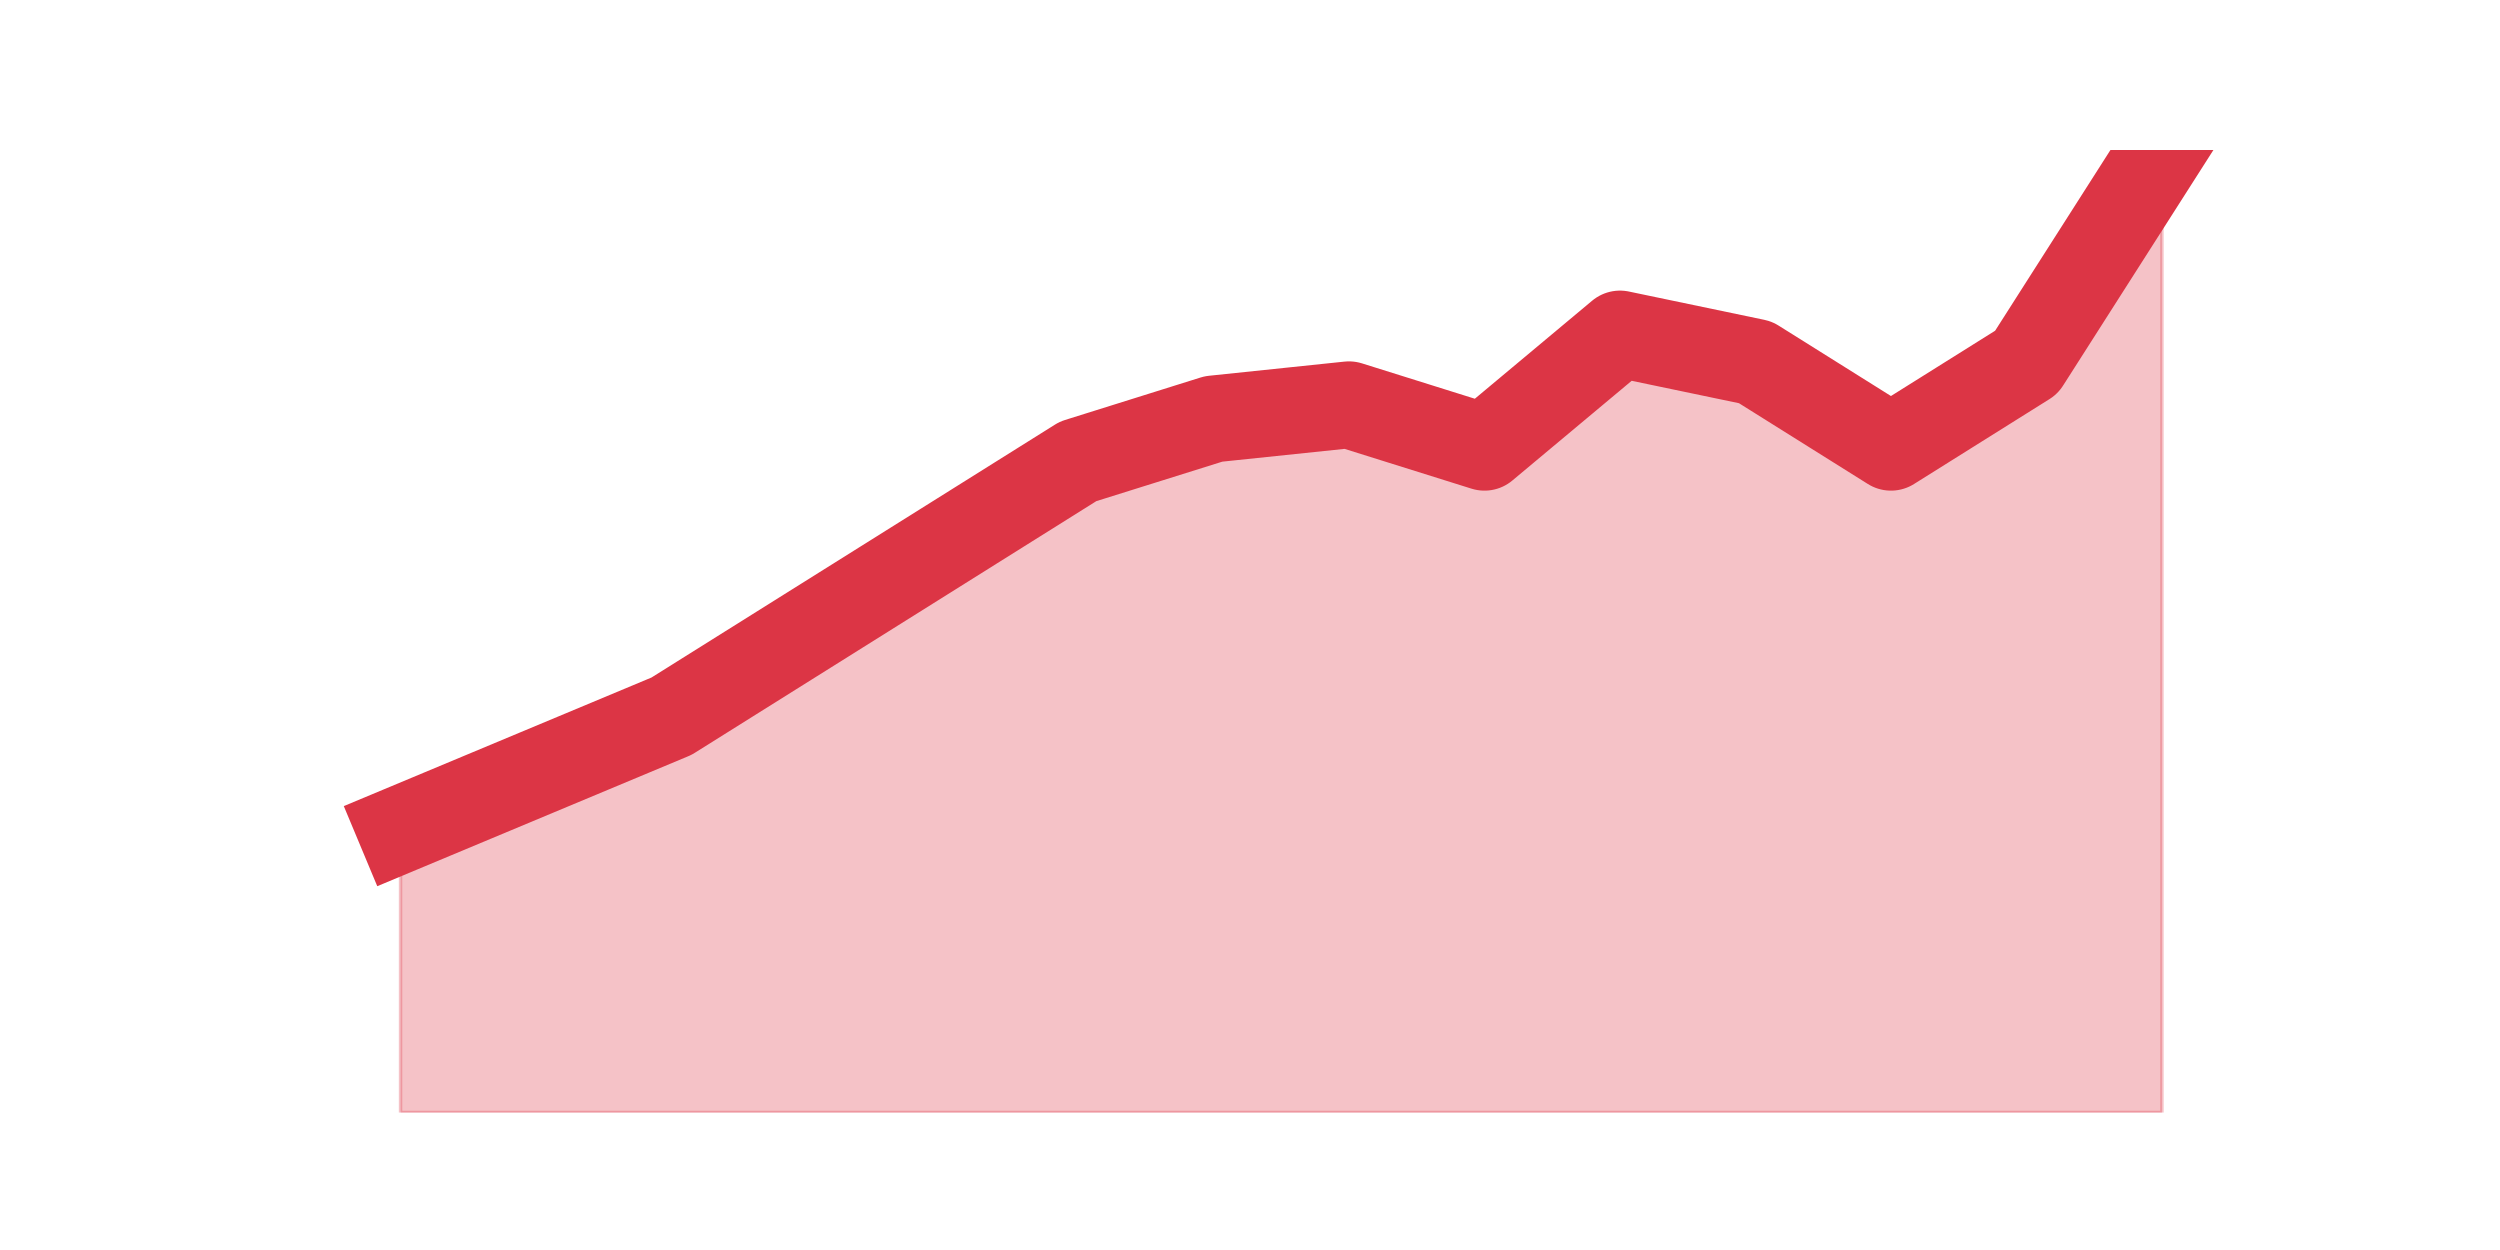
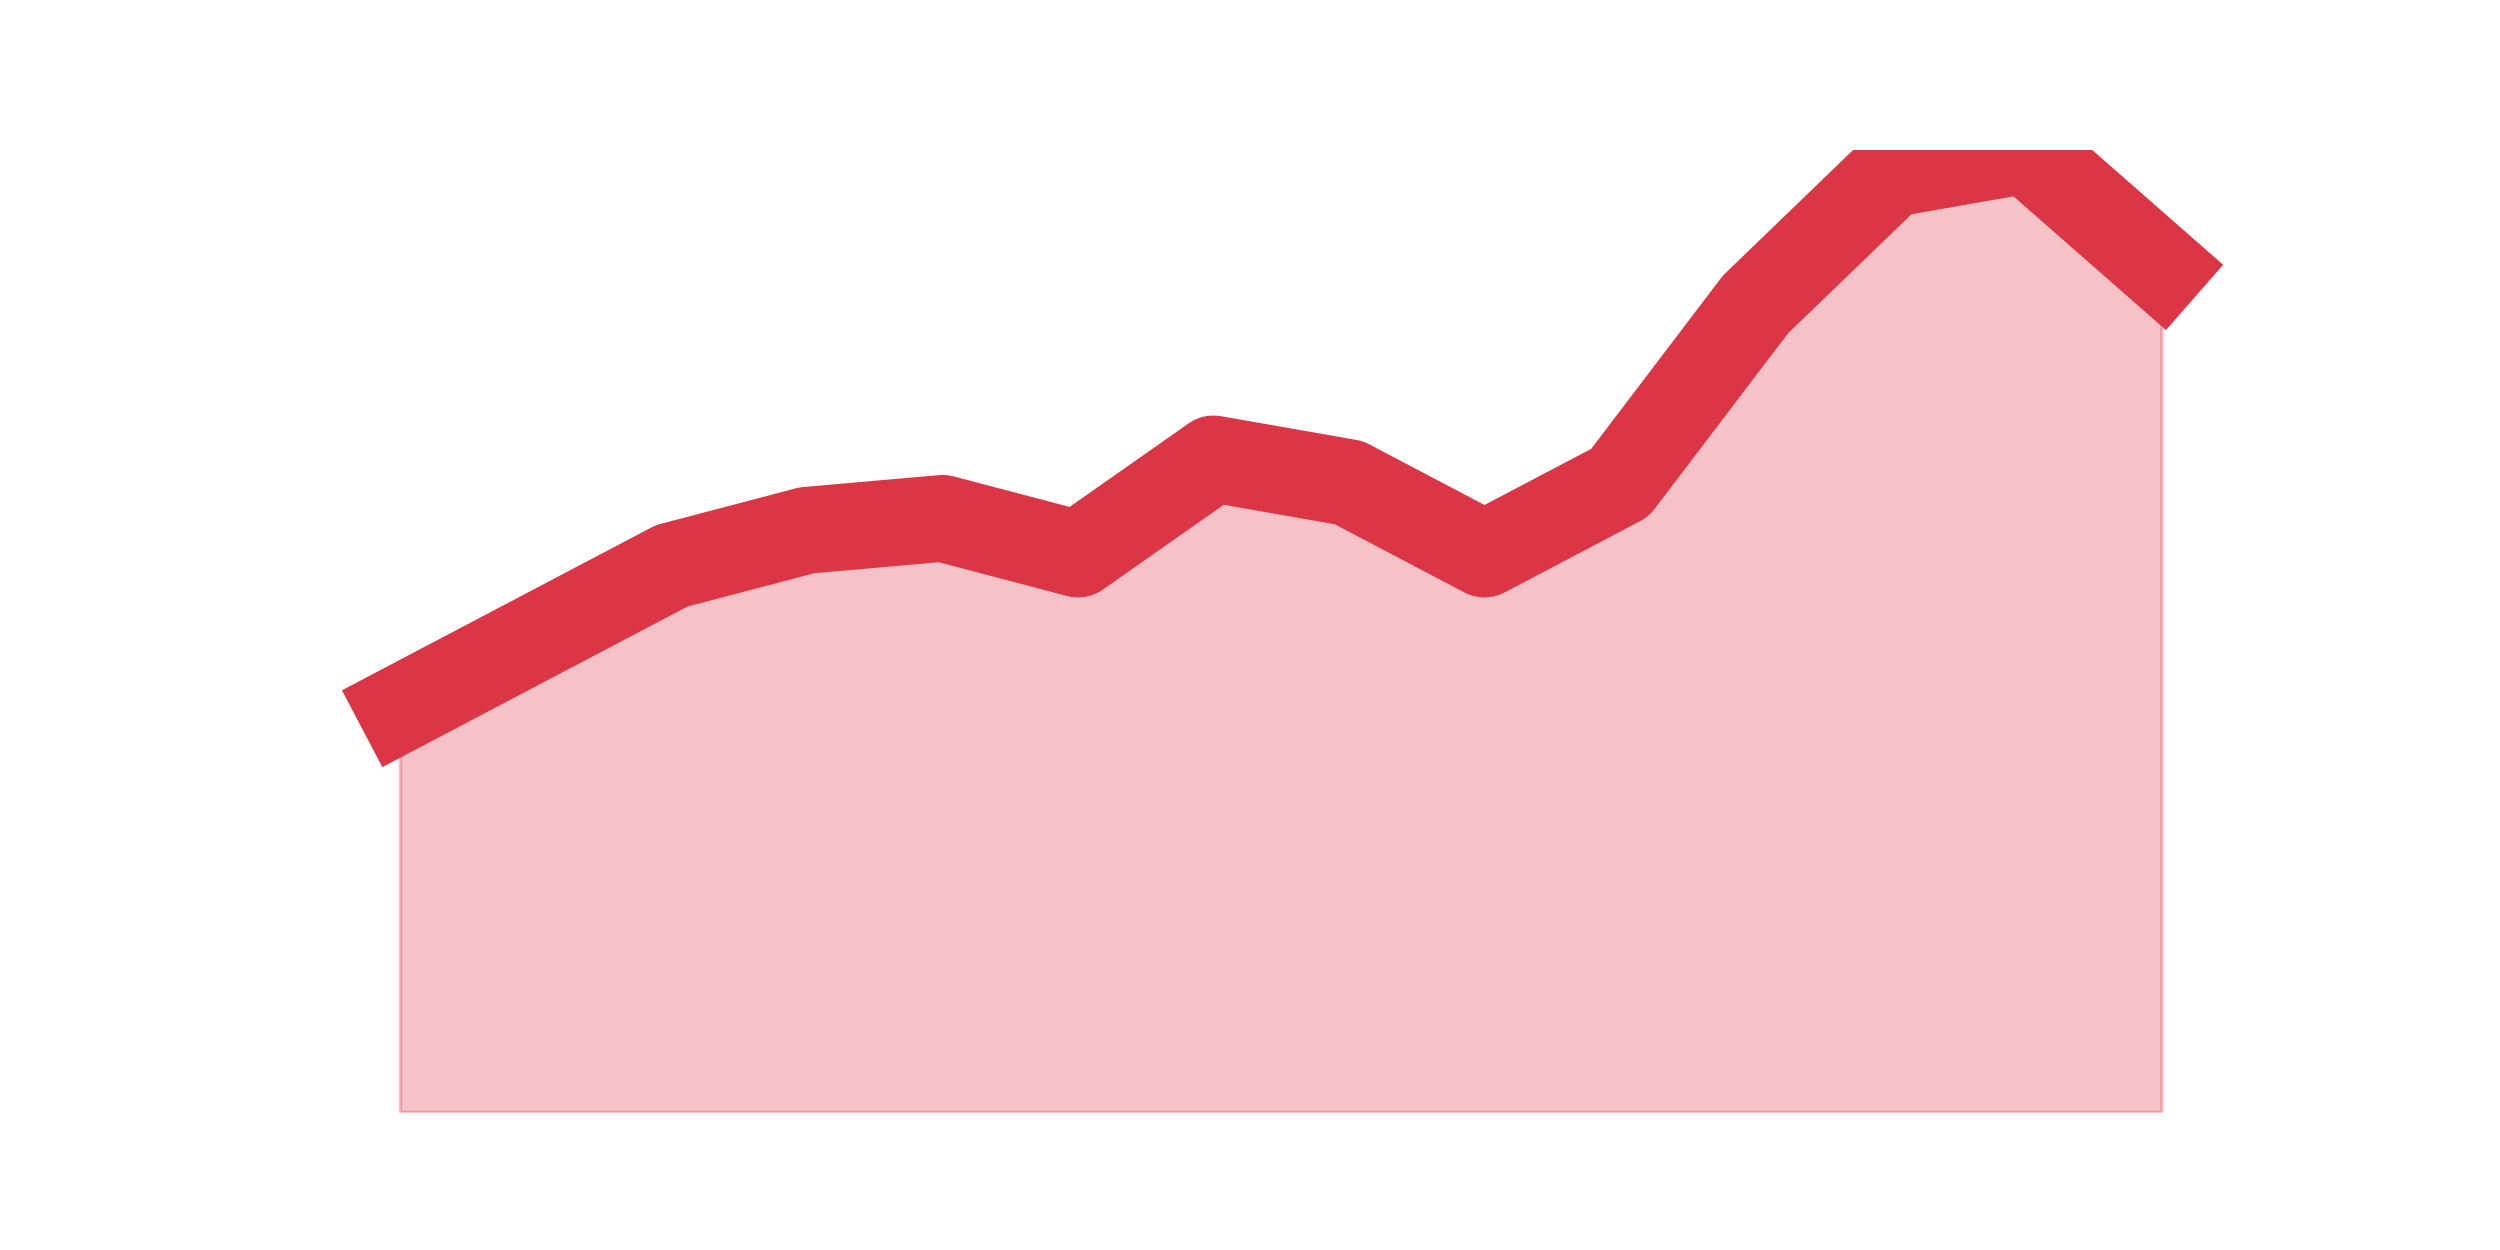
<svg xmlns="http://www.w3.org/2000/svg" xmlns:xlink="http://www.w3.org/1999/xlink" height="360pt" version="1.1" viewBox="0 0 720 360" width="720pt">
  <defs>
    <style type="text/css">*{stroke-linecap:butt;stroke-linejoin:round;}</style>
  </defs>
  <g id="figure_1">
    <g id="patch_1">
      <path d="M 0 360  L 720 360  L 720 0  L 0 0  z " style="fill:none;" />
    </g>
    <g id="axes_1">
      <g id="matplotlib.axis_1" />
      <g id="matplotlib.axis_2" />
      <g id="PolyCollection_1">
        <defs>
-           <path d="M 115.364 -121.129  L 115.364 -39.6  L 154.385 -39.6  L 193.406 -39.6  L 232.427 -39.6  L 271.448 -39.6  L 310.469 -39.6  L 349.49 -39.6  L 388.51 -39.6  L 427.531 -39.6  L 466.552 -39.6  L 505.573 -39.6  L 544.594 -39.6  L 583.615 -39.6  L 622.636 -39.6  L 622.636 -316.8  L 622.636 -316.8  L 583.615 -255.653  L 544.594 -231.194  L 505.573 -255.653  L 466.552 -263.806  L 427.531 -231.194  L 388.51 -243.424  L 349.49 -239.347  L 310.469 -227.118  L 271.448 -202.659  L 232.427 -178.2  L 193.406 -153.741  L 154.385 -137.435  L 115.364 -121.129  z " id="m5505876bda" style="stroke:#dc3545;stroke-opacity:0.3;" />
+           <path d="M 115.364 -155.956  L 115.364 -39.6  L 154.385 -39.6  L 193.406 -39.6  L 232.427 -39.6  L 271.448 -39.6  L 310.469 -39.6  L 349.49 -39.6  L 388.51 -39.6  L 427.531 -39.6  L 466.552 -39.6  L 505.573 -39.6  L 544.594 -39.6  L 583.615 -39.6  L 622.636 -39.6  L 622.636 -282.578  L 622.636 -282.578  L 583.615 -316.8  L 544.594 -309.956  L 505.573 -272.311  L 466.552 -220.978  L 427.531 -200.444  L 388.51 -220.978  L 349.49 -227.822  L 310.469 -200.444  L 271.448 -210.711  L 232.427 -207.289  L 193.406 -197.022  L 154.385 -176.489  L 115.364 -155.956  z " id="mbceddcdb8b" style="stroke:#dc3545;stroke-opacity:0.3;" />
        </defs>
-         <g clip-path="url(#pab03f82f3c)">
-           <use style="fill:#dc3545;fill-opacity:0.3;stroke:#dc3545;stroke-opacity:0.3;" x="0" xlink:href="#m5505876bda" y="360" />
+         <g clip-path="url(#p083f7b8756)">
+           <use style="fill:#dc3545;fill-opacity:0.3;stroke:#dc3545;stroke-opacity:0.3;" x="0" xlink:href="#mbceddcdb8b" y="360" />
        </g>
      </g>
      <g id="line2d_1">
-         <path clip-path="url(#pab03f82f3c)" d="M 115.364 238.871  L 154.385 222.565  L 193.406 206.259  L 232.427 181.8  L 271.448 157.341  L 310.469 132.882  L 349.49 120.653  L 388.51 116.576  L 427.531 128.806  L 466.552 96.194  L 505.573 104.347  L 544.594 128.806  L 583.615 104.347  L 622.636 43.2  " style="fill:none;stroke:#dc3545;stroke-linecap:square;stroke-width:25;" />
+         <path clip-path="url(#p083f7b8756)" d="M 115.364 204.044  L 154.385 183.511  L 193.406 162.978  L 232.427 152.711  L 271.448 149.289  L 310.469 159.556  L 349.49 132.178  L 388.51 139.022  L 427.531 159.556  L 466.552 139.022  L 505.573 87.689  L 544.594 50.044  L 583.615 43.2  L 622.636 77.422  " style="fill:none;stroke:#dc3545;stroke-linecap:square;stroke-width:25;" />
      </g>
    </g>
  </g>
  <defs>
-     <clipPath id="pab03f82f3c">
+     <clipPath id="p083f7b8756">
      <rect height="277.2" width="558" x="90" y="43.2" />
    </clipPath>
  </defs>
</svg>
